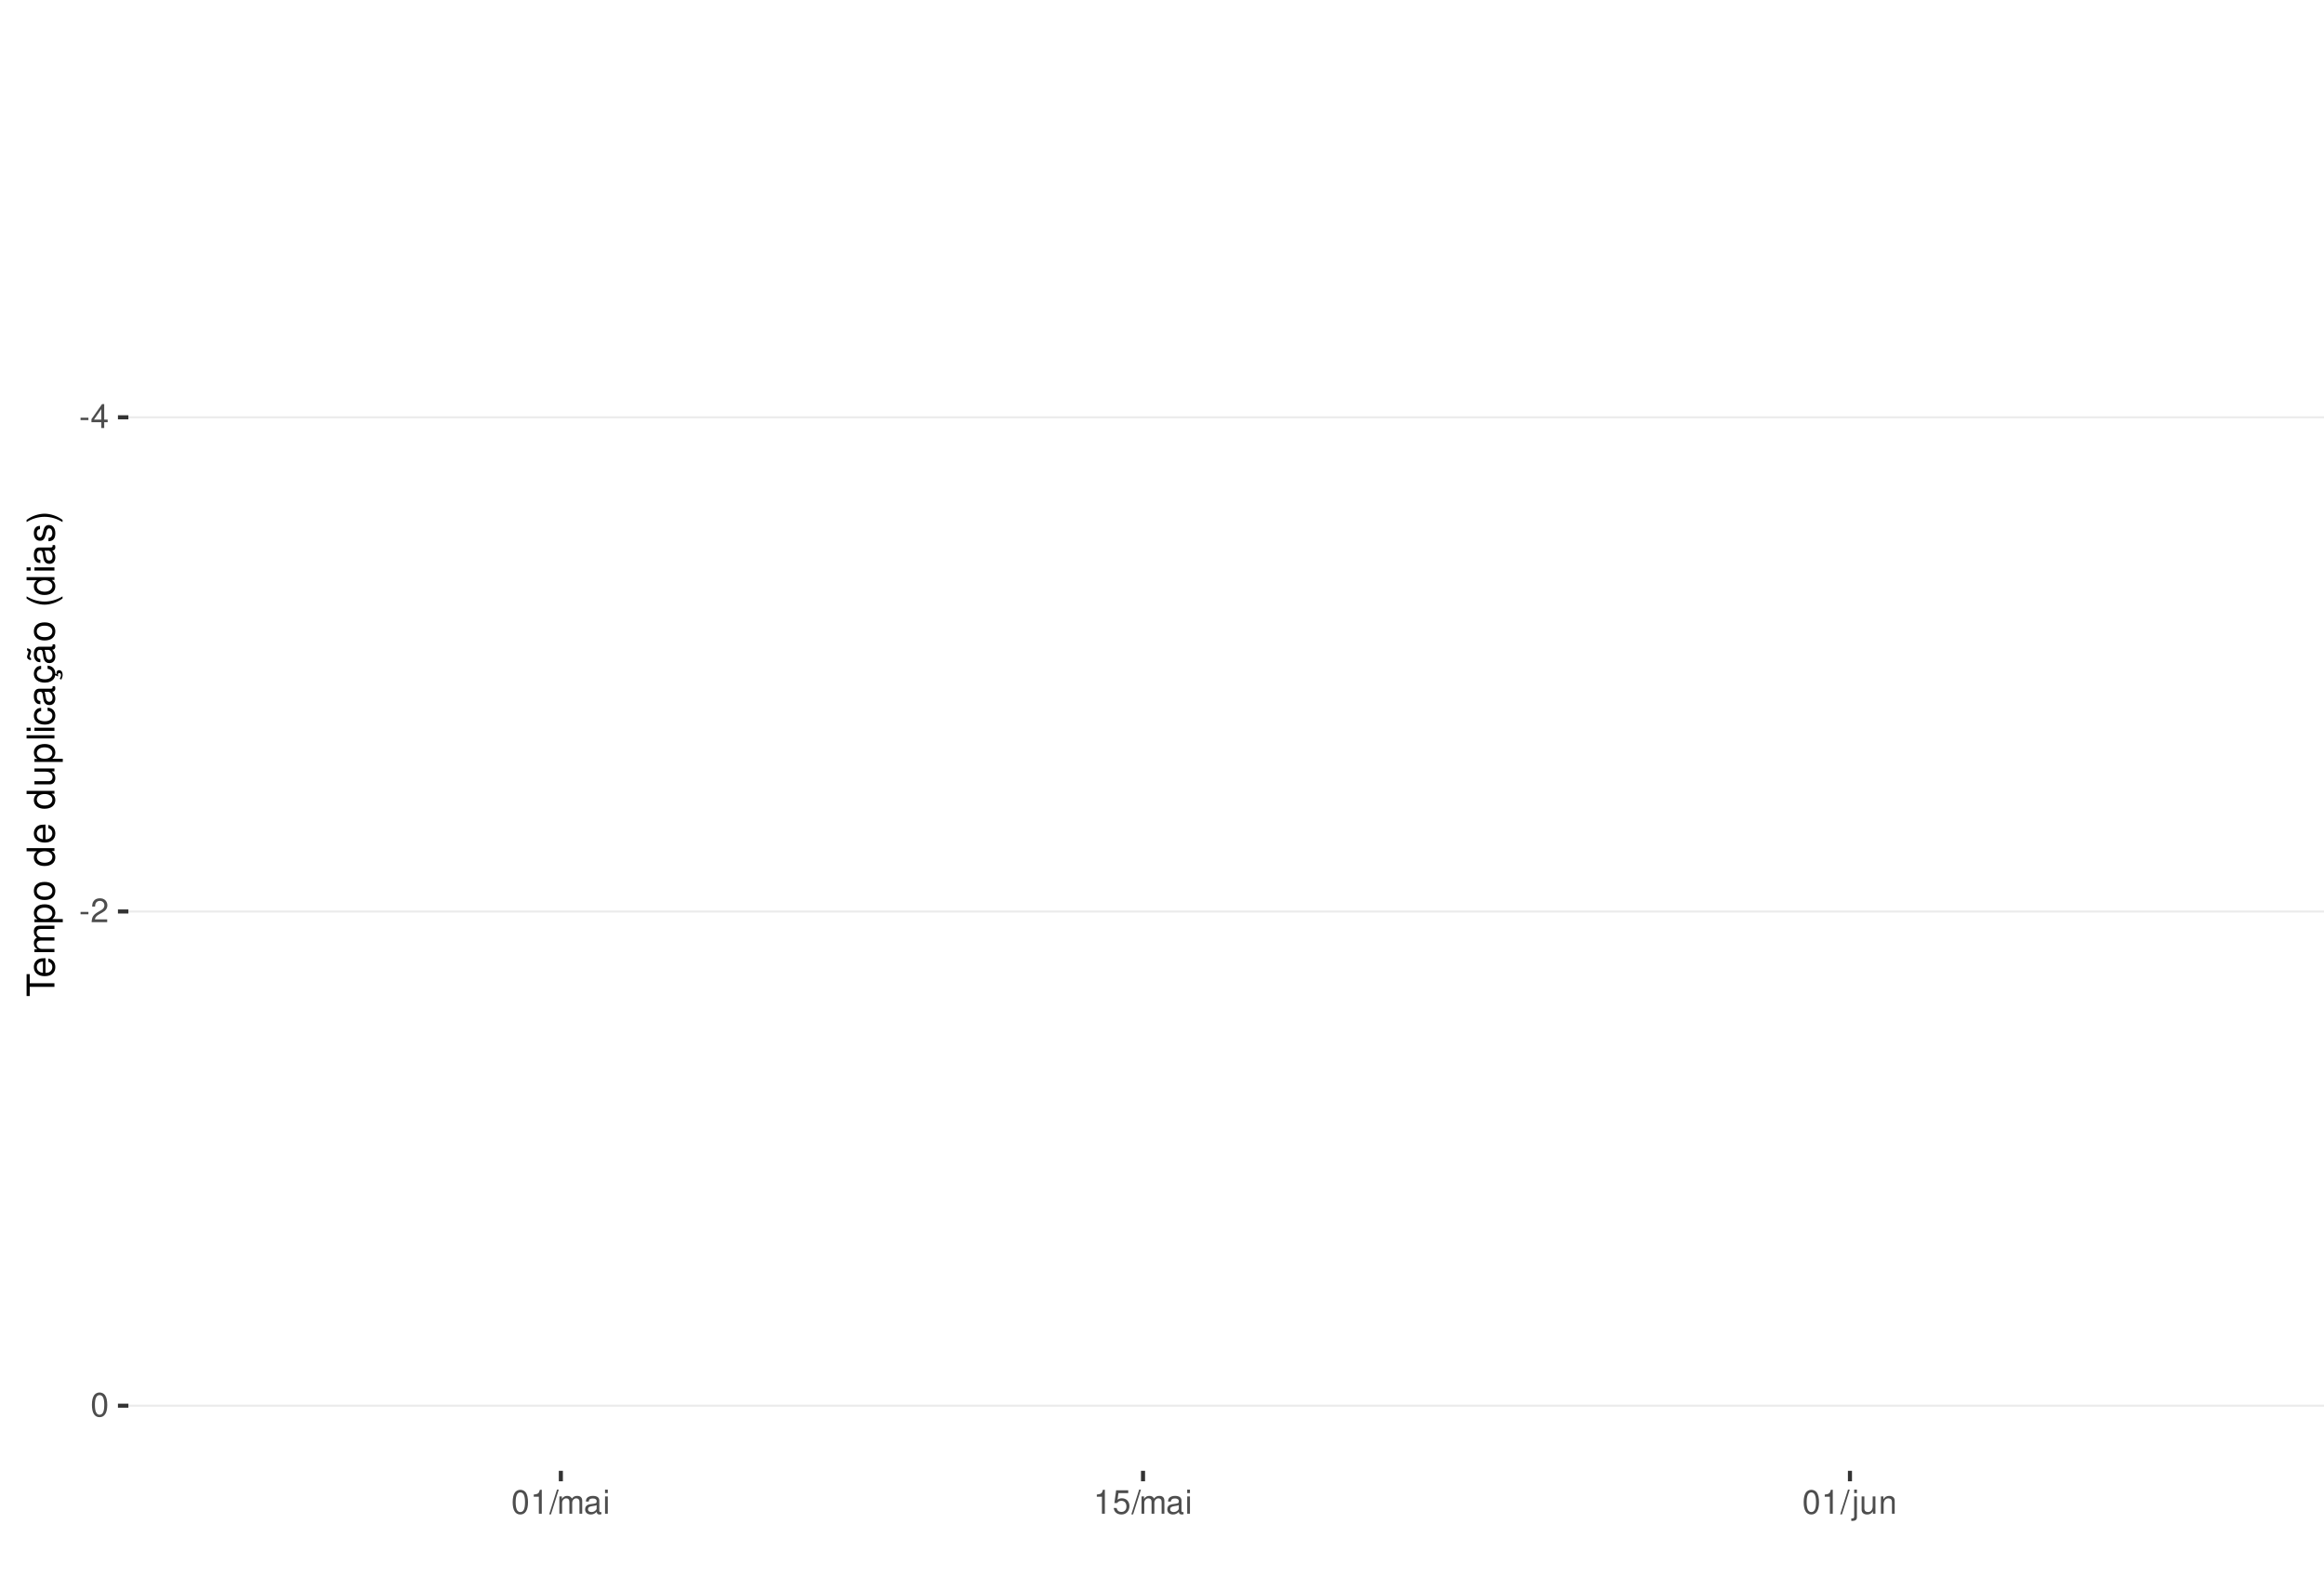
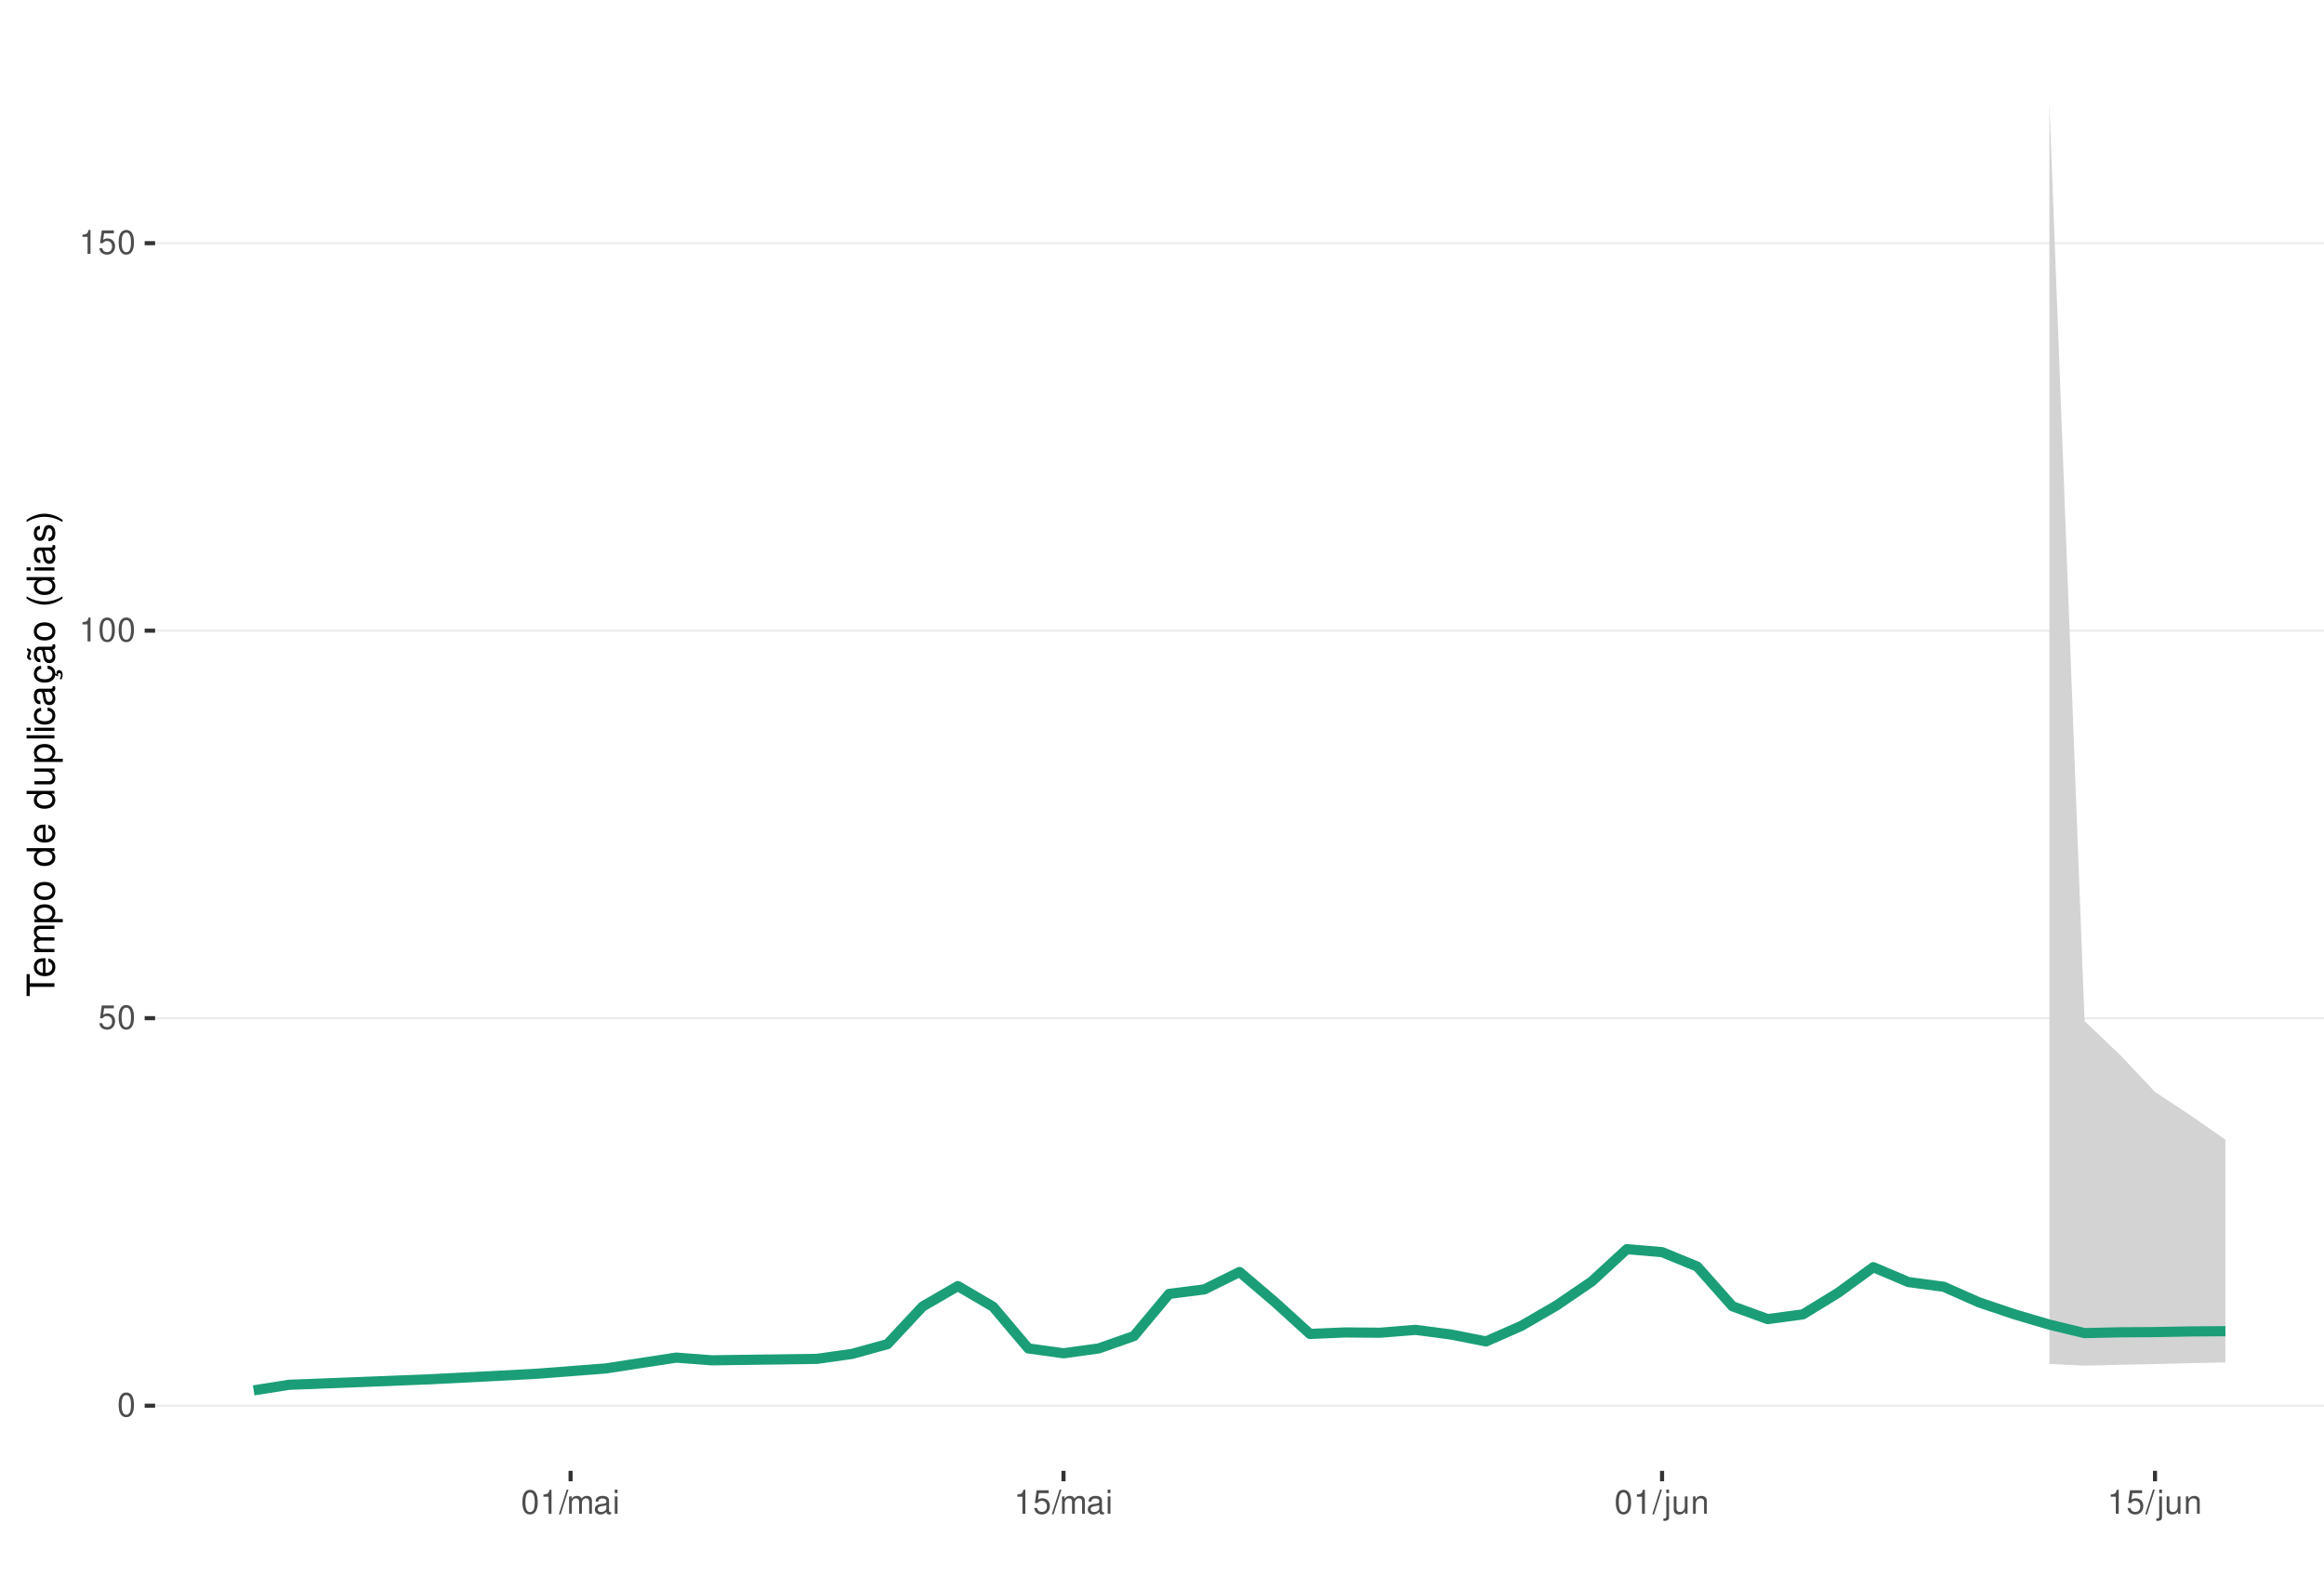
<svg xmlns="http://www.w3.org/2000/svg" xmlns:xlink="http://www.w3.org/1999/xlink" width="609pt" height="413pt" viewBox="0 0 609 413" version="1.1">
  <defs>
    <g>
      <symbol overflow="visible" id="glyph0-0">
        <path style="stroke:none;" d="" />
      </symbol>
      <symbol overflow="visible" id="glyph0-1">
-         <path style="stroke:none;" d="M 2.453 -2.703 L 0.391 -2.703 L 0.391 -2.078 L 2.453 -2.078 Z M 2.453 -2.703 " />
+         <path style="stroke:none;" d="M 2.375 -6.266 C 1.812 -6.266 1.297 -6 0.969 -5.578 C 0.578 -5.016 0.375 -4.188 0.375 -3.031 C 0.375 -0.922 1.062 0.203 2.375 0.203 C 3.672 0.203 4.391 -0.922 4.391 -2.984 C 4.391 -4.188 4.203 -5 3.797 -5.578 C 3.469 -6 2.953 -6.266 2.375 -6.266 Z M 2.375 -5.578 C 3.203 -5.578 3.609 -4.75 3.609 -3.047 C 3.609 -1.266 3.219 -0.438 2.359 -0.438 C 1.562 -0.438 1.156 -1.297 1.156 -3.016 C 1.156 -4.75 1.562 -5.578 2.375 -5.578 Z M 2.375 -5.578 " />
      </symbol>
      <symbol overflow="visible" id="glyph0-2">
-         <path style="stroke:none;" d="M 2.828 -1.516 L 2.828 0 L 3.594 0 L 3.594 -1.516 L 4.5 -1.516 L 4.5 -2.203 L 3.594 -2.203 L 3.594 -6.266 L 3.031 -6.266 L 0.25 -2.312 L 0.25 -1.516 Z M 2.828 -2.203 L 0.906 -2.203 L 2.828 -4.953 Z M 2.828 -2.203 " />
+         <path style="stroke:none;" d="M 4.125 -6.141 L 0.953 -6.141 L 0.5 -2.797 L 1.188 -2.797 C 1.547 -3.219 1.844 -3.375 2.328 -3.375 C 3.156 -3.375 3.656 -2.797 3.656 -1.891 C 3.656 -1.016 3.156 -0.469 2.312 -0.469 C 1.656 -0.469 1.25 -0.812 1.062 -1.5 L 0.297 -1.5 C 0.406 -1 0.5 -0.766 0.672 -0.531 C 1.016 -0.062 1.641 0.203 2.344 0.203 C 3.578 0.203 4.438 -0.703 4.438 -2 C 4.438 -3.219 3.641 -4.047 2.453 -4.047 C 2.031 -4.047 1.672 -3.938 1.328 -3.672 L 1.562 -5.391 L 4.125 -5.391 Z M 4.125 -6.141 " />
      </symbol>
      <symbol overflow="visible" id="glyph0-3">
-         <path style="stroke:none;" d="M 4.375 -0.75 L 1.156 -0.75 C 1.234 -1.266 1.5 -1.594 2.266 -2.062 L 3.125 -2.547 C 3.984 -3.016 4.422 -3.656 4.422 -4.438 C 4.422 -4.953 4.219 -5.438 3.859 -5.781 C 3.484 -6.109 3.031 -6.266 2.453 -6.266 C 1.672 -6.266 1.094 -5.984 0.766 -5.438 C 0.547 -5.109 0.453 -4.719 0.438 -4.094 L 1.188 -4.094 C 1.219 -4.516 1.266 -4.766 1.375 -4.984 C 1.578 -5.359 1.969 -5.594 2.438 -5.594 C 3.125 -5.594 3.641 -5.094 3.641 -4.422 C 3.641 -3.906 3.359 -3.484 2.812 -3.172 L 2.016 -2.703 C 0.734 -1.969 0.359 -1.375 0.297 -0.016 L 4.375 -0.016 Z M 4.375 -0.75 " />
+         <path style="stroke:none;" d="M 2.234 -4.453 L 2.234 0 L 3 0 L 3 -6.266 L 2.5 -6.266 C 2.234 -5.297 2.062 -5.172 0.891 -5.016 L 0.891 -4.453 Z M 2.234 -4.453 " />
      </symbol>
      <symbol overflow="visible" id="glyph0-4">
-         <path style="stroke:none;" d="M 2.375 -6.266 C 1.812 -6.266 1.297 -6 0.969 -5.578 C 0.578 -5.016 0.375 -4.188 0.375 -3.031 C 0.375 -0.922 1.062 0.203 2.375 0.203 C 3.672 0.203 4.391 -0.922 4.391 -2.984 C 4.391 -4.188 4.203 -5 3.797 -5.578 C 3.469 -6 2.953 -6.266 2.375 -6.266 Z M 2.375 -5.578 C 3.203 -5.578 3.609 -4.75 3.609 -3.047 C 3.609 -1.266 3.219 -0.438 2.359 -0.438 C 1.562 -0.438 1.156 -1.297 1.156 -3.016 C 1.156 -4.75 1.562 -5.578 2.375 -5.578 Z M 2.375 -5.578 " />
+         <path style="stroke:none;" d="M 1.984 -6.312 L -0.062 0.172 L 0.406 0.172 L 2.453 -6.312 Z M 1.984 -6.312 " />
      </symbol>
      <symbol overflow="visible" id="glyph0-5">
-         <path style="stroke:none;" d="M 2.234 -4.453 L 2.234 0 L 3 0 L 3 -6.266 L 2.5 -6.266 C 2.234 -5.297 2.062 -5.172 0.891 -5.016 L 0.891 -4.453 Z M 2.234 -4.453 " />
+         <path style="stroke:none;" d="M 0.609 -4.531 L 0.609 0 L 1.328 0 L 1.328 -2.844 C 1.328 -3.5 1.812 -4.031 2.391 -4.031 C 2.938 -4.031 3.234 -3.703 3.234 -3.125 L 3.234 0 L 3.969 0 L 3.969 -2.844 C 3.969 -3.5 4.438 -4.031 5.031 -4.031 C 5.562 -4.031 5.875 -3.703 5.875 -3.125 L 5.875 0 L 6.594 0 L 6.594 -3.406 C 6.594 -4.219 6.125 -4.672 5.281 -4.672 C 4.672 -4.672 4.312 -4.484 3.891 -3.969 C 3.625 -4.453 3.25 -4.672 2.672 -4.672 C 2.062 -4.672 1.656 -4.438 1.266 -3.891 L 1.266 -4.531 Z M 0.609 -4.531 " />
      </symbol>
      <symbol overflow="visible" id="glyph0-6">
-         <path style="stroke:none;" d="M 1.984 -6.312 L -0.062 0.172 L 0.406 0.172 L 2.453 -6.312 Z M 1.984 -6.312 " />
+         <path style="stroke:none;" d="M 4.625 -0.422 C 4.547 -0.406 4.516 -0.406 4.469 -0.406 C 4.219 -0.406 4.078 -0.531 4.078 -0.766 L 4.078 -3.422 C 4.078 -4.234 3.5 -4.672 2.375 -4.672 C 1.719 -4.672 1.188 -4.469 0.875 -4.141 C 0.672 -3.906 0.578 -3.641 0.562 -3.188 L 1.297 -3.188 C 1.344 -3.75 1.672 -4 2.359 -4 C 3.016 -4 3.375 -3.75 3.375 -3.328 L 3.375 -3.141 C 3.359 -2.828 3.203 -2.703 2.609 -2.625 C 1.594 -2.5 1.438 -2.469 1.156 -2.359 C 0.625 -2.125 0.359 -1.734 0.359 -1.141 C 0.359 -0.312 0.938 0.203 1.859 0.203 C 2.422 0.203 2.875 0 3.391 -0.469 C 3.438 0 3.672 0.203 4.141 0.203 C 4.297 0.203 4.391 0.188 4.625 0.125 Z M 3.375 -1.422 C 3.375 -1.188 3.297 -1.031 3.078 -0.844 C 2.781 -0.578 2.438 -0.438 2.016 -0.438 C 1.453 -0.438 1.109 -0.703 1.109 -1.156 C 1.109 -1.641 1.422 -1.875 2.203 -1.984 C 2.984 -2.094 3.125 -2.125 3.375 -2.234 Z M 3.375 -1.422 " />
      </symbol>
      <symbol overflow="visible" id="glyph0-7">
-         <path style="stroke:none;" d="M 0.609 -4.531 L 0.609 0 L 1.328 0 L 1.328 -2.844 C 1.328 -3.5 1.812 -4.031 2.391 -4.031 C 2.938 -4.031 3.234 -3.703 3.234 -3.125 L 3.234 0 L 3.969 0 L 3.969 -2.844 C 3.969 -3.5 4.438 -4.031 5.031 -4.031 C 5.562 -4.031 5.875 -3.703 5.875 -3.125 L 5.875 0 L 6.594 0 L 6.594 -3.406 C 6.594 -4.219 6.125 -4.672 5.281 -4.672 C 4.672 -4.672 4.312 -4.484 3.891 -3.969 C 3.625 -4.453 3.25 -4.672 2.672 -4.672 C 2.062 -4.672 1.656 -4.438 1.266 -3.891 L 1.266 -4.531 Z M 0.609 -4.531 " />
+         <path style="stroke:none;" d="M 1.297 -4.531 L 0.578 -4.531 L 0.578 0 L 1.297 0 Z M 1.297 -6.312 L 0.578 -6.312 L 0.578 -5.406 L 1.297 -5.406 Z M 1.297 -6.312 " />
      </symbol>
      <symbol overflow="visible" id="glyph0-8">
-         <path style="stroke:none;" d="M 4.625 -0.422 C 4.547 -0.406 4.516 -0.406 4.469 -0.406 C 4.219 -0.406 4.078 -0.531 4.078 -0.766 L 4.078 -3.422 C 4.078 -4.234 3.5 -4.672 2.375 -4.672 C 1.719 -4.672 1.188 -4.469 0.875 -4.141 C 0.672 -3.906 0.578 -3.641 0.562 -3.188 L 1.297 -3.188 C 1.344 -3.75 1.672 -4 2.359 -4 C 3.016 -4 3.375 -3.75 3.375 -3.328 L 3.375 -3.141 C 3.359 -2.828 3.203 -2.703 2.609 -2.625 C 1.594 -2.5 1.438 -2.469 1.156 -2.359 C 0.625 -2.125 0.359 -1.734 0.359 -1.141 C 0.359 -0.312 0.938 0.203 1.859 0.203 C 2.422 0.203 2.875 0 3.391 -0.469 C 3.438 0 3.672 0.203 4.141 0.203 C 4.297 0.203 4.391 0.188 4.625 0.125 Z M 3.375 -1.422 C 3.375 -1.188 3.297 -1.031 3.078 -0.844 C 2.781 -0.578 2.438 -0.438 2.016 -0.438 C 1.453 -0.438 1.109 -0.703 1.109 -1.156 C 1.109 -1.641 1.422 -1.875 2.203 -1.984 C 2.984 -2.094 3.125 -2.125 3.375 -2.234 Z M 3.375 -1.422 " />
+         <path style="stroke:none;" d="M 0.609 -4.531 L 0.609 0.656 C 0.609 1.109 0.469 1.25 0.016 1.25 C -0.031 1.25 -0.062 1.25 -0.156 1.25 L -0.156 1.859 C -0.062 1.875 -0.031 1.891 0.094 1.891 C 0.906 1.891 1.328 1.562 1.328 0.938 L 1.328 -4.531 Z M 1.328 -6.312 L 0.609 -6.312 L 0.609 -5.406 L 1.328 -5.406 Z M 1.328 -6.312 " />
      </symbol>
      <symbol overflow="visible" id="glyph0-9">
-         <path style="stroke:none;" d="M 1.297 -4.531 L 0.578 -4.531 L 0.578 0 L 1.297 0 Z M 1.297 -6.312 L 0.578 -6.312 L 0.578 -5.406 L 1.297 -5.406 Z M 1.297 -6.312 " />
+         <path style="stroke:none;" d="M 4.172 0 L 4.172 -4.531 L 3.453 -4.531 L 3.453 -1.969 C 3.453 -1.031 2.969 -0.438 2.219 -0.438 C 1.641 -0.438 1.281 -0.781 1.281 -1.328 L 1.281 -4.531 L 0.562 -4.531 L 0.562 -1.031 C 0.562 -0.281 1.125 0.203 2.016 0.203 C 2.672 0.203 3.094 -0.031 3.516 -0.625 L 3.516 0 Z M 4.172 0 " />
      </symbol>
      <symbol overflow="visible" id="glyph0-10">
-         <path style="stroke:none;" d="M 4.125 -6.141 L 0.953 -6.141 L 0.5 -2.797 L 1.188 -2.797 C 1.547 -3.219 1.844 -3.375 2.328 -3.375 C 3.156 -3.375 3.656 -2.797 3.656 -1.891 C 3.656 -1.016 3.156 -0.469 2.312 -0.469 C 1.656 -0.469 1.25 -0.812 1.062 -1.5 L 0.297 -1.5 C 0.406 -1 0.5 -0.766 0.672 -0.531 C 1.016 -0.062 1.641 0.203 2.344 0.203 C 3.578 0.203 4.438 -0.703 4.438 -2 C 4.438 -3.219 3.641 -4.047 2.453 -4.047 C 2.031 -4.047 1.672 -3.938 1.328 -3.672 L 1.562 -5.391 L 4.125 -5.391 Z M 4.125 -6.141 " />
-       </symbol>
-       <symbol overflow="visible" id="glyph0-11">
-         <path style="stroke:none;" d="M 0.609 -4.531 L 0.609 0.656 C 0.609 1.109 0.469 1.25 0.016 1.25 C -0.031 1.25 -0.062 1.25 -0.156 1.25 L -0.156 1.859 C -0.062 1.875 -0.031 1.891 0.094 1.891 C 0.906 1.891 1.328 1.562 1.328 0.938 L 1.328 -4.531 Z M 1.328 -6.312 L 0.609 -6.312 L 0.609 -5.406 L 1.328 -5.406 Z M 1.328 -6.312 " />
-       </symbol>
-       <symbol overflow="visible" id="glyph0-12">
-         <path style="stroke:none;" d="M 4.172 0 L 4.172 -4.531 L 3.453 -4.531 L 3.453 -1.969 C 3.453 -1.031 2.969 -0.438 2.219 -0.438 C 1.641 -0.438 1.281 -0.781 1.281 -1.328 L 1.281 -4.531 L 0.562 -4.531 L 0.562 -1.031 C 0.562 -0.281 1.125 0.203 2.016 0.203 C 2.672 0.203 3.094 -0.031 3.516 -0.625 L 3.516 0 Z M 4.172 0 " />
-       </symbol>
-       <symbol overflow="visible" id="glyph0-13">
        <path style="stroke:none;" d="M 0.609 -4.531 L 0.609 0 L 1.328 0 L 1.328 -2.5 C 1.328 -3.422 1.812 -4.031 2.562 -4.031 C 3.141 -4.031 3.5 -3.688 3.5 -3.141 L 3.5 0 L 4.219 0 L 4.219 -3.422 C 4.219 -4.188 3.656 -4.672 2.781 -4.672 C 2.109 -4.672 1.672 -4.406 1.266 -3.781 L 1.266 -4.531 Z M 0.609 -4.531 " />
      </symbol>
      <symbol overflow="visible" id="glyph1-0">
        <path style="stroke:none;" d="" />
      </symbol>
      <symbol overflow="visible" id="glyph1-1">
        <path style="stroke:none;" d="M -6.469 -3.547 L -6.469 -5.938 L -7.297 -5.938 L -7.297 -0.203 L -6.469 -0.203 L -6.469 -2.609 L 0 -2.609 L 0 -3.547 Z M -6.469 -3.547 " />
      </symbol>
      <symbol overflow="visible" id="glyph1-2">
        <path style="stroke:none;" d="M -2.344 -5.125 C -3.141 -5.125 -3.625 -5.062 -4.016 -4.922 C -4.875 -4.578 -5.391 -3.781 -5.391 -2.797 C -5.391 -1.344 -4.281 -0.406 -2.547 -0.406 C -0.812 -0.406 0.234 -1.297 0.234 -2.781 C 0.234 -3.984 -0.453 -4.812 -1.594 -5.016 L -1.594 -4.188 C -0.906 -3.953 -0.547 -3.484 -0.547 -2.812 C -0.547 -2.281 -0.781 -1.828 -1.219 -1.547 C -1.516 -1.344 -1.812 -1.281 -2.344 -1.266 Z M -3.016 -1.297 C -3.984 -1.359 -4.625 -1.953 -4.625 -2.797 C -4.625 -3.641 -3.953 -4.234 -3.016 -4.234 Z M -3.016 -1.297 " />
      </symbol>
      <symbol overflow="visible" id="glyph1-3">
        <path style="stroke:none;" d="M -5.234 -0.703 L 0 -0.703 L 0 -1.547 L -3.297 -1.547 C -4.047 -1.547 -4.656 -2.094 -4.656 -2.766 C -4.656 -3.391 -4.281 -3.734 -3.609 -3.734 L 0 -3.734 L 0 -4.578 L -3.297 -4.578 C -4.047 -4.578 -4.656 -5.125 -4.656 -5.812 C -4.656 -6.422 -4.266 -6.781 -3.609 -6.781 L 0 -6.781 L 0 -7.625 L -3.938 -7.625 C -4.875 -7.625 -5.391 -7.078 -5.391 -6.094 C -5.391 -5.406 -5.188 -4.984 -4.594 -4.484 C -5.156 -4.188 -5.391 -3.766 -5.391 -3.078 C -5.391 -2.375 -5.125 -1.906 -4.5 -1.469 L -5.234 -1.469 Z M -5.234 -0.703 " />
      </symbol>
      <symbol overflow="visible" id="glyph1-4">
        <path style="stroke:none;" d="M 2.188 -0.547 L 2.188 -1.375 L -0.547 -1.375 C -0.016 -1.812 0.234 -2.312 0.234 -2.984 C 0.234 -4.344 -0.859 -5.234 -2.531 -5.234 C -4.297 -5.234 -5.391 -4.375 -5.391 -2.984 C -5.391 -2.266 -5.062 -1.703 -4.453 -1.312 L -5.234 -1.312 L -5.234 -0.547 Z M -4.609 -2.844 C -4.609 -3.766 -3.797 -4.359 -2.547 -4.359 C -1.359 -4.359 -0.547 -3.75 -0.547 -2.844 C -0.547 -1.953 -1.344 -1.375 -2.578 -1.375 C -3.812 -1.375 -4.609 -1.953 -4.609 -2.844 Z M -4.609 -2.844 " />
      </symbol>
      <symbol overflow="visible" id="glyph1-5">
        <path style="stroke:none;" d="M -5.391 -2.719 C -5.391 -1.234 -4.344 -0.359 -2.578 -0.359 C -0.812 -0.359 0.234 -1.234 0.234 -2.734 C 0.234 -4.203 -0.812 -5.094 -2.547 -5.094 C -4.359 -5.094 -5.391 -4.234 -5.391 -2.719 Z M -4.625 -2.734 C -4.625 -3.672 -3.844 -4.234 -2.547 -4.234 C -1.312 -4.234 -0.547 -3.656 -0.547 -2.734 C -0.547 -1.797 -1.312 -1.234 -2.578 -1.234 C -3.844 -1.234 -4.625 -1.797 -4.625 -2.734 Z M -4.625 -2.734 " />
      </symbol>
      <symbol overflow="visible" id="glyph1-6">
        <path style="stroke:none;" d="" />
      </symbol>
      <symbol overflow="visible" id="glyph1-7">
        <path style="stroke:none;" d="M -7.297 -4.953 L -7.297 -4.125 L -4.578 -4.125 C -5.109 -3.766 -5.391 -3.203 -5.391 -2.516 C -5.391 -1.156 -4.297 -0.266 -2.625 -0.266 C -0.859 -0.266 0.234 -1.125 0.234 -2.547 C 0.234 -3.266 -0.047 -3.766 -0.688 -4.203 L 0 -4.203 L 0 -4.953 Z M -4.609 -2.656 C -4.609 -3.547 -3.812 -4.125 -2.562 -4.125 C -1.344 -4.125 -0.547 -3.547 -0.547 -2.656 C -0.547 -1.734 -1.359 -1.125 -2.578 -1.125 C -3.797 -1.125 -4.609 -1.734 -4.609 -2.656 Z M -4.609 -2.656 " />
      </symbol>
      <symbol overflow="visible" id="glyph1-8">
        <path style="stroke:none;" d="M 0 -4.812 L -5.234 -4.812 L -5.234 -3.984 L -2.266 -3.984 C -1.203 -3.984 -0.5 -3.438 -0.5 -2.562 C -0.5 -1.906 -0.906 -1.484 -1.531 -1.484 L -5.234 -1.484 L -5.234 -0.656 L -1.203 -0.656 C -0.328 -0.656 0.234 -1.297 0.234 -2.312 C 0.234 -3.094 -0.047 -3.578 -0.734 -4.062 L 0 -4.062 Z M 0 -4.812 " />
      </symbol>
      <symbol overflow="visible" id="glyph1-9">
        <path style="stroke:none;" d="M -7.297 -1.516 L -7.297 -0.688 L 0 -0.688 L 0 -1.516 Z M -7.297 -1.516 " />
      </symbol>
      <symbol overflow="visible" id="glyph1-10">
        <path style="stroke:none;" d="M -5.234 -1.5 L -5.234 -0.672 L 0 -0.672 L 0 -1.5 Z M -7.297 -1.5 L -7.297 -0.656 L -6.234 -0.656 L -6.234 -1.5 Z M -7.297 -1.5 " />
      </symbol>
      <symbol overflow="visible" id="glyph1-11">
        <path style="stroke:none;" d="M -3.484 -4.703 C -3.984 -4.672 -4.312 -4.562 -4.609 -4.359 C -5.094 -4 -5.391 -3.375 -5.391 -2.641 C -5.391 -1.219 -4.266 -0.312 -2.531 -0.312 C -0.844 -0.312 0.234 -1.203 0.234 -2.625 C 0.234 -3.875 -0.516 -4.672 -1.797 -4.766 L -1.797 -3.938 C -0.953 -3.797 -0.547 -3.359 -0.547 -2.656 C -0.547 -1.734 -1.297 -1.188 -2.531 -1.188 C -3.844 -1.188 -4.625 -1.719 -4.625 -2.625 C -4.625 -3.328 -4.203 -3.766 -3.484 -3.875 Z M -3.484 -4.703 " />
      </symbol>
      <symbol overflow="visible" id="glyph1-12">
        <path style="stroke:none;" d="M -0.484 -5.344 C -0.469 -5.266 -0.469 -5.219 -0.469 -5.172 C -0.469 -4.875 -0.625 -4.719 -0.875 -4.719 L -3.953 -4.719 C -4.891 -4.719 -5.391 -4.047 -5.391 -2.75 C -5.391 -1.984 -5.172 -1.375 -4.781 -1.016 C -4.516 -0.766 -4.203 -0.672 -3.688 -0.656 L -3.688 -1.484 C -4.328 -1.562 -4.625 -1.938 -4.625 -2.719 C -4.625 -3.484 -4.344 -3.891 -3.844 -3.891 L -3.625 -3.891 C -3.266 -3.875 -3.125 -3.703 -3.047 -3.016 C -2.891 -1.844 -2.844 -1.656 -2.719 -1.344 C -2.453 -0.734 -2 -0.422 -1.312 -0.422 C -0.375 -0.422 0.234 -1.078 0.234 -2.141 C 0.234 -2.797 0 -3.328 -0.547 -3.922 C 0 -3.984 0.234 -4.234 0.234 -4.781 C 0.234 -4.953 0.203 -5.062 0.141 -5.344 Z M -1.656 -3.891 C -1.375 -3.891 -1.203 -3.812 -0.969 -3.562 C -0.656 -3.219 -0.5 -2.812 -0.5 -2.312 C -0.5 -1.672 -0.812 -1.297 -1.344 -1.297 C -1.891 -1.297 -2.172 -1.656 -2.297 -2.547 C -2.422 -3.438 -2.453 -3.609 -2.594 -3.891 Z M -1.656 -3.891 " />
      </symbol>
      <symbol overflow="visible" id="glyph1-13">
        <path style="stroke:none;" d="M 0.234 -2.641 C 0.234 -3.875 -0.547 -4.703 -1.797 -4.766 L -1.797 -3.938 C -0.953 -3.797 -0.531 -3.359 -0.531 -2.656 C -0.531 -1.734 -1.281 -1.188 -2.516 -1.188 C -3.844 -1.188 -4.625 -1.719 -4.625 -2.625 C -4.625 -3.328 -4.203 -3.766 -3.484 -3.875 L -3.484 -4.703 C -3.984 -4.672 -4.312 -4.562 -4.609 -4.359 C -5.094 -4 -5.391 -3.375 -5.391 -2.641 C -5.391 -1.219 -4.266 -0.312 -2.531 -0.312 C -1.469 -0.312 -0.625 -0.672 -0.156 -1.312 C 0.047 -1.594 0.125 -1.812 0.203 -2.25 L 0.922 -1.938 L 0.984 -2.062 C 0.938 -2.188 0.906 -2.25 0.906 -2.375 C 0.906 -2.656 1.047 -2.828 1.281 -2.828 C 1.547 -2.828 1.734 -2.594 1.734 -2.297 C 1.734 -2.031 1.672 -1.844 1.438 -1.406 L 1.406 -1.312 L 1.812 -1.094 C 2.078 -1.75 2.141 -1.953 2.141 -2.344 C 2.141 -3.109 1.781 -3.578 1.203 -3.578 C 0.781 -3.578 0.547 -3.297 0.547 -2.797 C 0.547 -2.703 0.547 -2.641 0.562 -2.516 Z M 0.234 -2.641 " />
      </symbol>
      <symbol overflow="visible" id="glyph1-14">
        <path style="stroke:none;" d="M -0.484 -5.344 C -0.469 -5.266 -0.469 -5.219 -0.469 -5.172 C -0.469 -4.875 -0.625 -4.719 -0.875 -4.719 L -3.953 -4.719 C -4.891 -4.719 -5.391 -4.047 -5.391 -2.75 C -5.391 -1.984 -5.172 -1.375 -4.781 -1.016 C -4.516 -0.766 -4.203 -0.672 -3.688 -0.656 L -3.688 -1.484 C -4.328 -1.562 -4.625 -1.938 -4.625 -2.719 C -4.625 -3.484 -4.344 -3.891 -3.844 -3.891 L -3.625 -3.891 C -3.266 -3.875 -3.125 -3.703 -3.047 -3.016 C -2.891 -1.844 -2.844 -1.656 -2.719 -1.344 C -2.453 -0.734 -2 -0.422 -1.312 -0.422 C -0.375 -0.422 0.234 -1.078 0.234 -2.141 C 0.234 -2.797 0 -3.328 -0.547 -3.922 C 0 -3.984 0.234 -4.234 0.234 -4.781 C 0.234 -4.953 0.203 -5.062 0.141 -5.344 Z M -1.656 -3.891 C -1.375 -3.891 -1.203 -3.812 -0.969 -3.562 C -0.656 -3.219 -0.5 -2.812 -0.5 -2.312 C -0.5 -1.672 -0.812 -1.297 -1.344 -1.297 C -1.891 -1.297 -2.172 -1.656 -2.297 -2.547 C -2.422 -3.438 -2.453 -3.609 -2.594 -3.891 Z M -7.172 -3.75 C -6.922 -3.672 -6.812 -3.547 -6.812 -3.375 C -6.812 -3.25 -6.875 -2.984 -6.984 -2.734 C -7.156 -2.312 -7.172 -2.25 -7.172 -2.047 C -7.172 -1.594 -6.797 -1.297 -6.141 -1.188 L -6.141 -1.766 C -6.375 -1.812 -6.5 -1.938 -6.5 -2.094 C -6.5 -2.203 -6.469 -2.344 -6.375 -2.578 C -6.156 -3.156 -6.125 -3.234 -6.125 -3.438 C -6.125 -3.922 -6.484 -4.219 -7.172 -4.312 Z M -7.172 -3.75 " />
      </symbol>
      <symbol overflow="visible" id="glyph1-15">
        <path style="stroke:none;" d="M -7.297 -2.359 C -5.984 -1.359 -4.156 -0.734 -2.594 -0.734 C -1.016 -0.734 0.812 -1.359 2.125 -2.359 L 2.125 -2.906 C 0.688 -2.031 -0.984 -1.547 -2.594 -1.547 C -4.188 -1.547 -5.875 -2.031 -7.297 -2.906 Z M -7.297 -2.359 " />
      </symbol>
      <symbol overflow="visible" id="glyph1-16">
        <path style="stroke:none;" d="M -3.781 -4.375 C -4.812 -4.375 -5.391 -3.688 -5.391 -2.484 C -5.391 -1.266 -4.766 -0.469 -3.797 -0.469 C -2.969 -0.469 -2.578 -0.891 -2.281 -2.125 L -2.094 -2.906 C -1.953 -3.484 -1.734 -3.719 -1.375 -3.719 C -0.875 -3.719 -0.547 -3.234 -0.547 -2.5 C -0.547 -2.047 -0.672 -1.672 -0.891 -1.453 C -1.047 -1.328 -1.188 -1.266 -1.562 -1.219 L -1.562 -0.344 C -0.344 -0.375 0.234 -1.062 0.234 -2.438 C 0.234 -3.75 -0.422 -4.594 -1.438 -4.594 C -2.203 -4.594 -2.641 -4.156 -2.891 -3.109 L -3.078 -2.312 C -3.234 -1.625 -3.453 -1.344 -3.828 -1.344 C -4.312 -1.344 -4.625 -1.766 -4.625 -2.453 C -4.625 -3.125 -4.328 -3.484 -3.781 -3.5 Z M -3.781 -4.375 " />
      </symbol>
      <symbol overflow="visible" id="glyph1-17">
        <path style="stroke:none;" d="M 2.125 -0.938 C 0.812 -1.938 -1.016 -2.562 -2.578 -2.562 C -4.156 -2.562 -5.984 -1.938 -7.297 -0.938 L -7.297 -0.375 C -5.859 -1.266 -4.188 -1.75 -2.578 -1.75 C -0.984 -1.75 0.703 -1.266 2.125 -0.375 Z M 2.125 -0.938 " />
      </symbol>
    </g>
    <clipPath id="clip1">
-       <path d="M 33.645 9.961 L 609 9.961 L 609 385.328 L 33.645 385.328 Z M 33.645 9.961 " />
+       <path d="M 40.645 9.961 L 609 9.961 L 609 385.328 L 40.645 385.328 Z M 40.645 9.961 " />
    </clipPath>
    <clipPath id="clip2">
-       <path d="M 33.645 109 L 609 109 L 609 110 L 33.645 110 Z M 33.645 109 " />
+       <path d="M 40.645 368 L 609 368 L 609 369 L 40.645 369 Z M 40.645 368 " />
    </clipPath>
    <clipPath id="clip3">
-       <path d="M 33.645 238 L 609 238 L 609 240 L 33.645 240 Z M 33.645 238 " />
+       <path d="M 40.645 266 L 609 266 L 609 268 L 40.645 268 Z M 40.645 266 " />
    </clipPath>
    <clipPath id="clip4">
-       <path d="M 33.645 368 L 609 368 L 609 369 L 33.645 369 Z M 33.645 368 " />
+       <path d="M 40.645 164 L 609 164 L 609 166 L 40.645 166 Z M 40.645 164 " />
+     </clipPath>
+     <clipPath id="clip5">
+       <path d="M 40.645 63 L 609 63 L 609 64 L 40.645 64 Z M 40.645 63 " />
    </clipPath>
  </defs>
  <g id="surface344">
    <rect x="0" y="0" width="609" height="413" style="fill:rgb(100%,100%,100%);fill-opacity:1;stroke:none;" />
    <rect x="0" y="0" width="609" height="413" style="fill:rgb(100%,100%,100%);fill-opacity:1;stroke:none;" />
    <path style="fill:none;stroke-width:1.067;stroke-linecap:round;stroke-linejoin:round;stroke:rgb(100%,100%,100%);stroke-opacity:1;stroke-miterlimit:10;" d="M 0 413 L 609 413 L 609 0 L 0 0 Z M 0 413 " />
    <g clip-path="url(#clip1)" clip-rule="nonzero">
-       <path style=" stroke:none;fill-rule:nonzero;fill:rgb(100%,100%,100%);fill-opacity:1;" d="M 33.645 385.328 L 609 385.328 L 609 9.961 L 33.645 9.961 Z M 33.645 385.328 " />
+       <path style=" stroke:none;fill-rule:nonzero;fill:rgb(100%,100%,100%);fill-opacity:1;" d="M 40.645 385.328 L 609 385.328 L 609 9.961 L 40.645 9.961 Z M 40.645 385.328 " />
    </g>
    <g clip-path="url(#clip2)" clip-rule="nonzero">
-       <path style="fill:none;stroke-width:0.533;stroke-linecap:butt;stroke-linejoin:round;stroke:rgb(92.157%,92.157%,92.157%);stroke-opacity:1;stroke-miterlimit:10;" d="M 33.645 109.328 L 609 109.328 " />
+       <path style="fill:none;stroke-width:0.533;stroke-linecap:butt;stroke-linejoin:round;stroke:rgb(92.157%,92.157%,92.157%);stroke-opacity:1;stroke-miterlimit:10;" d="M 40.645 368.266 L 609 368.266 " />
    </g>
    <g clip-path="url(#clip3)" clip-rule="nonzero">
-       <path style="fill:none;stroke-width:0.533;stroke-linecap:butt;stroke-linejoin:round;stroke:rgb(92.157%,92.157%,92.157%);stroke-opacity:1;stroke-miterlimit:10;" d="M 33.645 238.797 L 609 238.797 " />
+       <path style="fill:none;stroke-width:0.533;stroke-linecap:butt;stroke-linejoin:round;stroke:rgb(92.157%,92.157%,92.157%);stroke-opacity:1;stroke-miterlimit:10;" d="M 40.645 266.746 L 609 266.746 " />
    </g>
    <g clip-path="url(#clip4)" clip-rule="nonzero">
-       <path style="fill:none;stroke-width:0.533;stroke-linecap:butt;stroke-linejoin:round;stroke:rgb(92.157%,92.157%,92.157%);stroke-opacity:1;stroke-miterlimit:10;" d="M 33.645 368.266 L 609 368.266 " />
-     </g>
-     <g style="fill:rgb(30.196%,30.196%,30.196%);fill-opacity:1;">
-       <use xlink:href="#glyph0-1" x="20.715" y="112.134" />
-       <use xlink:href="#glyph0-2" x="23.715" y="112.134" />
-     </g>
-     <g style="fill:rgb(30.196%,30.196%,30.196%);fill-opacity:1;">
-       <use xlink:href="#glyph0-1" x="20.715" y="241.603" />
-       <use xlink:href="#glyph0-3" x="23.715" y="241.603" />
-     </g>
-     <g style="fill:rgb(30.196%,30.196%,30.196%);fill-opacity:1;">
-       <use xlink:href="#glyph0-4" x="23.715" y="371.071" />
-     </g>
-     <path style="fill:none;stroke-width:1.067;stroke-linecap:butt;stroke-linejoin:round;stroke:rgb(20%,20%,20%);stroke-opacity:1;stroke-miterlimit:10;" d="M 30.906 109.328 L 33.645 109.328 " />
-     <path style="fill:none;stroke-width:1.067;stroke-linecap:butt;stroke-linejoin:round;stroke:rgb(20%,20%,20%);stroke-opacity:1;stroke-miterlimit:10;" d="M 30.906 238.797 L 33.645 238.797 " />
-     <path style="fill:none;stroke-width:1.067;stroke-linecap:butt;stroke-linejoin:round;stroke:rgb(20%,20%,20%);stroke-opacity:1;stroke-miterlimit:10;" d="M 30.906 368.266 L 33.645 368.266 " />
-     <path style="fill:none;stroke-width:1.067;stroke-linecap:butt;stroke-linejoin:round;stroke:rgb(20%,20%,20%);stroke-opacity:1;stroke-miterlimit:10;" d="M 146.973 388.07 L 146.973 385.328 " />
-     <path style="fill:none;stroke-width:1.067;stroke-linecap:butt;stroke-linejoin:round;stroke:rgb(20%,20%,20%);stroke-opacity:1;stroke-miterlimit:10;" d="M 299.527 388.07 L 299.527 385.328 " />
-     <path style="fill:none;stroke-width:1.067;stroke-linecap:butt;stroke-linejoin:round;stroke:rgb(20%,20%,20%);stroke-opacity:1;stroke-miterlimit:10;" d="M 484.777 388.07 L 484.777 385.328 " />
-     <g style="fill:rgb(30.196%,30.196%,30.196%);fill-opacity:1;">
-       <use xlink:href="#glyph0-4" x="133.973" y="396.567" />
-       <use xlink:href="#glyph0-5" x="138.973" y="396.567" />
-       <use xlink:href="#glyph0-6" x="143.973" y="396.567" />
-       <use xlink:href="#glyph0-7" x="145.973" y="396.567" />
-       <use xlink:href="#glyph0-8" x="152.973" y="396.567" />
-       <use xlink:href="#glyph0-9" x="157.973" y="396.567" />
-     </g>
-     <g style="fill:rgb(30.196%,30.196%,30.196%);fill-opacity:1;">
-       <use xlink:href="#glyph0-5" x="286.527" y="396.567" />
-       <use xlink:href="#glyph0-10" x="291.527" y="396.567" />
-       <use xlink:href="#glyph0-6" x="296.527" y="396.567" />
-       <use xlink:href="#glyph0-7" x="298.527" y="396.567" />
-       <use xlink:href="#glyph0-8" x="305.527" y="396.567" />
-       <use xlink:href="#glyph0-9" x="310.527" y="396.567" />
-     </g>
-     <g style="fill:rgb(30.196%,30.196%,30.196%);fill-opacity:1;">
-       <use xlink:href="#glyph0-4" x="472.277" y="396.567" />
-       <use xlink:href="#glyph0-5" x="477.277" y="396.567" />
-       <use xlink:href="#glyph0-6" x="482.277" y="396.567" />
-       <use xlink:href="#glyph0-11" x="485.277" y="396.567" />
-       <use xlink:href="#glyph0-12" x="487.277" y="396.567" />
-       <use xlink:href="#glyph0-13" x="492.277" y="396.567" />
+       <path style="fill:none;stroke-width:0.533;stroke-linecap:butt;stroke-linejoin:round;stroke:rgb(92.157%,92.157%,92.157%);stroke-opacity:1;stroke-miterlimit:10;" d="M 40.645 165.227 L 609 165.227 " />
+     </g>
+     <g clip-path="url(#clip5)" clip-rule="nonzero">
+       <path style="fill:none;stroke-width:0.533;stroke-linecap:butt;stroke-linejoin:round;stroke:rgb(92.157%,92.157%,92.157%);stroke-opacity:1;stroke-miterlimit:10;" d="M 40.645 63.707 L 609 63.707 " />
+     </g>
+     <path style=" stroke:none;fill-rule:nonzero;fill:rgb(82.745%,82.745%,82.745%);fill-opacity:1;" d="M 537.031 27.023 L 546.258 267.508 L 555.484 276.289 L 564.711 286.066 L 573.938 292.16 L 583.164 298.559 L 583.164 356.93 L 573.938 357.129 L 564.711 357.359 L 555.484 357.551 L 546.258 357.785 L 537.031 357.324 Z M 537.031 27.023 " />
+     <path style="fill:none;stroke-width:2.667;stroke-linecap:butt;stroke-linejoin:round;stroke:rgb(10.588%,61.961%,46.667%);stroke-opacity:1;stroke-miterlimit:10;" d="M 66.48 364.254 L 75.707 362.793 L 112.613 361.352 L 140.293 359.926 L 158.746 358.504 L 177.199 355.668 L 186.426 356.375 L 214.105 355.996 L 223.332 354.688 L 232.559 352.137 L 241.785 342.262 L 251.012 336.93 L 260.238 342.344 L 269.465 353.258 L 278.691 354.535 L 287.918 353.266 L 297.145 350.02 L 306.371 338.977 L 315.598 337.801 L 324.824 333.234 L 334.051 341.09 L 343.277 349.465 L 352.504 349.078 L 361.73 349.148 L 370.957 348.398 L 380.184 349.609 L 389.41 351.43 L 398.637 347.375 L 407.863 342.027 L 417.09 335.742 L 426.316 327.254 L 435.543 328.039 L 444.766 331.82 L 453.992 342.223 L 463.219 345.582 L 472.445 344.344 L 481.672 338.699 L 490.898 331.98 L 500.125 335.883 L 509.352 337.109 L 518.578 341.191 L 527.805 344.301 L 537.031 347.027 L 546.258 349.25 L 555.484 349.043 L 564.711 348.984 L 573.938 348.812 L 583.164 348.746 " />
+     <g style="fill:rgb(30.196%,30.196%,30.196%);fill-opacity:1;">
+       <use xlink:href="#glyph0-1" x="30.715" y="371.071" />
+     </g>
+     <g style="fill:rgb(30.196%,30.196%,30.196%);fill-opacity:1;">
+       <use xlink:href="#glyph0-2" x="25.715" y="269.552" />
+       <use xlink:href="#glyph0-1" x="30.715" y="269.552" />
+     </g>
+     <g style="fill:rgb(30.196%,30.196%,30.196%);fill-opacity:1;">
+       <use xlink:href="#glyph0-3" x="20.715" y="168.032" />
+       <use xlink:href="#glyph0-1" x="25.715" y="168.032" />
+       <use xlink:href="#glyph0-1" x="30.715" y="168.032" />
+     </g>
+     <g style="fill:rgb(30.196%,30.196%,30.196%);fill-opacity:1;">
+       <use xlink:href="#glyph0-3" x="20.715" y="66.513" />
+       <use xlink:href="#glyph0-2" x="25.715" y="66.513" />
+       <use xlink:href="#glyph0-1" x="30.715" y="66.513" />
+     </g>
+     <path style="fill:none;stroke-width:1.067;stroke-linecap:butt;stroke-linejoin:round;stroke:rgb(20%,20%,20%);stroke-opacity:1;stroke-miterlimit:10;" d="M 37.906 368.266 L 40.645 368.266 " />
+     <path style="fill:none;stroke-width:1.067;stroke-linecap:butt;stroke-linejoin:round;stroke:rgb(20%,20%,20%);stroke-opacity:1;stroke-miterlimit:10;" d="M 37.906 266.746 L 40.645 266.746 " />
+     <path style="fill:none;stroke-width:1.067;stroke-linecap:butt;stroke-linejoin:round;stroke:rgb(20%,20%,20%);stroke-opacity:1;stroke-miterlimit:10;" d="M 37.906 165.227 L 40.645 165.227 " />
+     <path style="fill:none;stroke-width:1.067;stroke-linecap:butt;stroke-linejoin:round;stroke:rgb(20%,20%,20%);stroke-opacity:1;stroke-miterlimit:10;" d="M 37.906 63.707 L 40.645 63.707 " />
+     <path style="fill:none;stroke-width:1.067;stroke-linecap:butt;stroke-linejoin:round;stroke:rgb(20%,20%,20%);stroke-opacity:1;stroke-miterlimit:10;" d="M 149.52 388.07 L 149.52 385.328 " />
+     <path style="fill:none;stroke-width:1.067;stroke-linecap:butt;stroke-linejoin:round;stroke:rgb(20%,20%,20%);stroke-opacity:1;stroke-miterlimit:10;" d="M 278.691 388.07 L 278.691 385.328 " />
+     <path style="fill:none;stroke-width:1.067;stroke-linecap:butt;stroke-linejoin:round;stroke:rgb(20%,20%,20%);stroke-opacity:1;stroke-miterlimit:10;" d="M 435.543 388.07 L 435.543 385.328 " />
+     <path style="fill:none;stroke-width:1.067;stroke-linecap:butt;stroke-linejoin:round;stroke:rgb(20%,20%,20%);stroke-opacity:1;stroke-miterlimit:10;" d="M 564.711 388.07 L 564.711 385.328 " />
+     <g style="fill:rgb(30.196%,30.196%,30.196%);fill-opacity:1;">
+       <use xlink:href="#glyph0-1" x="136.52" y="396.567" />
+       <use xlink:href="#glyph0-3" x="141.52" y="396.567" />
+       <use xlink:href="#glyph0-4" x="146.52" y="396.567" />
+       <use xlink:href="#glyph0-5" x="148.52" y="396.567" />
+       <use xlink:href="#glyph0-6" x="155.52" y="396.567" />
+       <use xlink:href="#glyph0-7" x="160.52" y="396.567" />
+     </g>
+     <g style="fill:rgb(30.196%,30.196%,30.196%);fill-opacity:1;">
+       <use xlink:href="#glyph0-3" x="265.691" y="396.567" />
+       <use xlink:href="#glyph0-2" x="270.691" y="396.567" />
+       <use xlink:href="#glyph0-4" x="275.691" y="396.567" />
+       <use xlink:href="#glyph0-5" x="277.691" y="396.567" />
+       <use xlink:href="#glyph0-6" x="284.691" y="396.567" />
+       <use xlink:href="#glyph0-7" x="289.691" y="396.567" />
+     </g>
+     <g style="fill:rgb(30.196%,30.196%,30.196%);fill-opacity:1;">
+       <use xlink:href="#glyph0-1" x="423.043" y="396.567" />
+       <use xlink:href="#glyph0-3" x="428.043" y="396.567" />
+       <use xlink:href="#glyph0-4" x="433.043" y="396.567" />
+       <use xlink:href="#glyph0-8" x="436.043" y="396.567" />
+       <use xlink:href="#glyph0-9" x="438.043" y="396.567" />
+       <use xlink:href="#glyph0-10" x="443.043" y="396.567" />
+     </g>
+     <g style="fill:rgb(30.196%,30.196%,30.196%);fill-opacity:1;">
+       <use xlink:href="#glyph0-3" x="552.211" y="396.567" />
+       <use xlink:href="#glyph0-2" x="557.211" y="396.567" />
+       <use xlink:href="#glyph0-4" x="562.211" y="396.567" />
+       <use xlink:href="#glyph0-8" x="565.211" y="396.567" />
+       <use xlink:href="#glyph0-9" x="567.211" y="396.567" />
+       <use xlink:href="#glyph0-10" x="572.211" y="396.567" />
    </g>
    <g style="fill:rgb(0%,0%,0%);fill-opacity:1;">
      <use xlink:href="#glyph1-1" x="14.263" y="261.145" />
      <use xlink:href="#glyph1-2" x="14.263" y="256.145" />
      <use xlink:href="#glyph1-3" x="14.263" y="250.145" />
      <use xlink:href="#glyph1-4" x="14.263" y="242.145" />
      <use xlink:href="#glyph1-5" x="14.263" y="236.145" />
      <use xlink:href="#glyph1-6" x="14.263" y="230.145" />
      <use xlink:href="#glyph1-7" x="14.263" y="227.145" />
      <use xlink:href="#glyph1-2" x="14.263" y="221.145" />
      <use xlink:href="#glyph1-6" x="14.263" y="215.145" />
      <use xlink:href="#glyph1-7" x="14.263" y="212.145" />
      <use xlink:href="#glyph1-8" x="14.263" y="206.145" />
      <use xlink:href="#glyph1-4" x="14.263" y="200.145" />
      <use xlink:href="#glyph1-9" x="14.263" y="194.145" />
      <use xlink:href="#glyph1-10" x="14.263" y="192.145" />
      <use xlink:href="#glyph1-11" x="14.263" y="190.145" />
      <use xlink:href="#glyph1-12" x="14.263" y="185.145" />
      <use xlink:href="#glyph1-13" x="14.263" y="179.145" />
      <use xlink:href="#glyph1-14" x="14.263" y="174.145" />
      <use xlink:href="#glyph1-5" x="14.263" y="168.145" />
      <use xlink:href="#glyph1-6" x="14.263" y="162.145" />
      <use xlink:href="#glyph1-15" x="14.263" y="159.145" />
      <use xlink:href="#glyph1-7" x="14.263" y="156.145" />
      <use xlink:href="#glyph1-10" x="14.263" y="150.145" />
      <use xlink:href="#glyph1-12" x="14.263" y="148.145" />
      <use xlink:href="#glyph1-16" x="14.263" y="142.145" />
      <use xlink:href="#glyph1-17" x="14.263" y="137.145" />
    </g>
  </g>
</svg>
